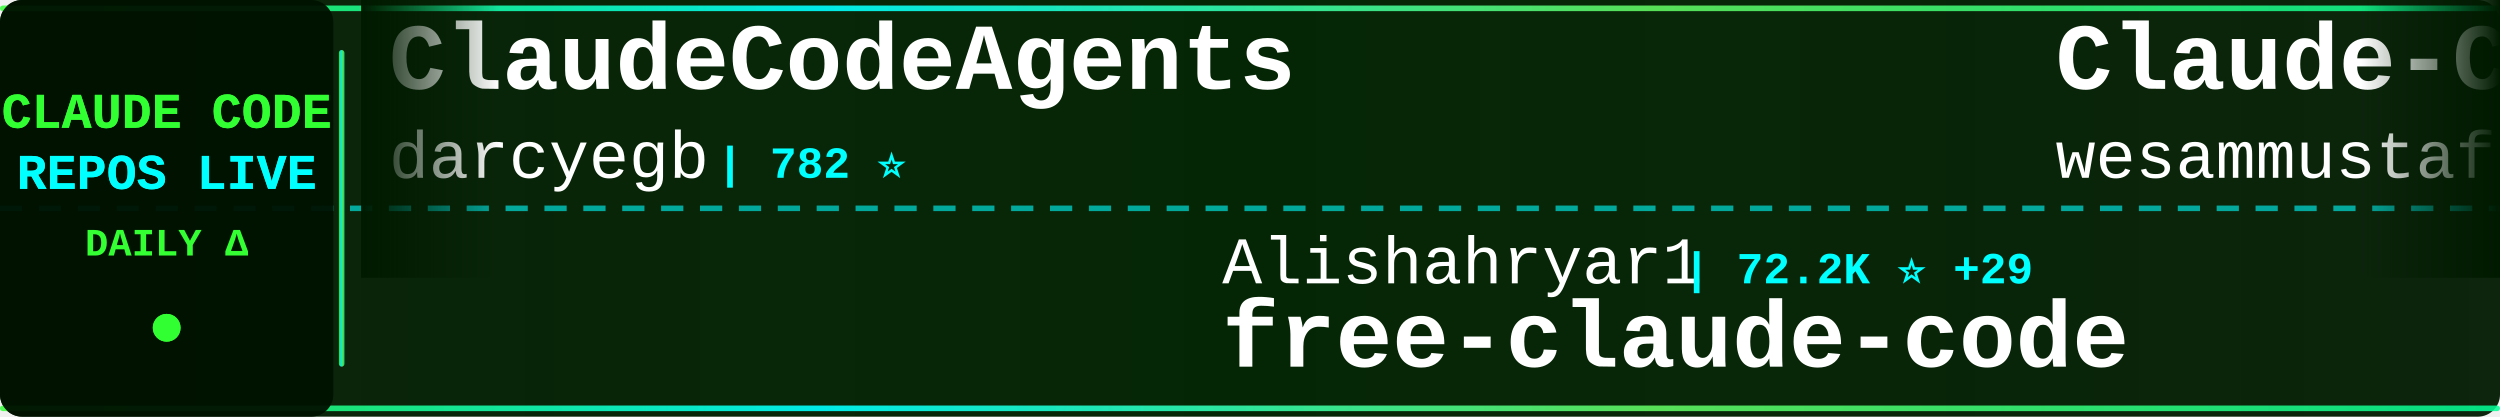
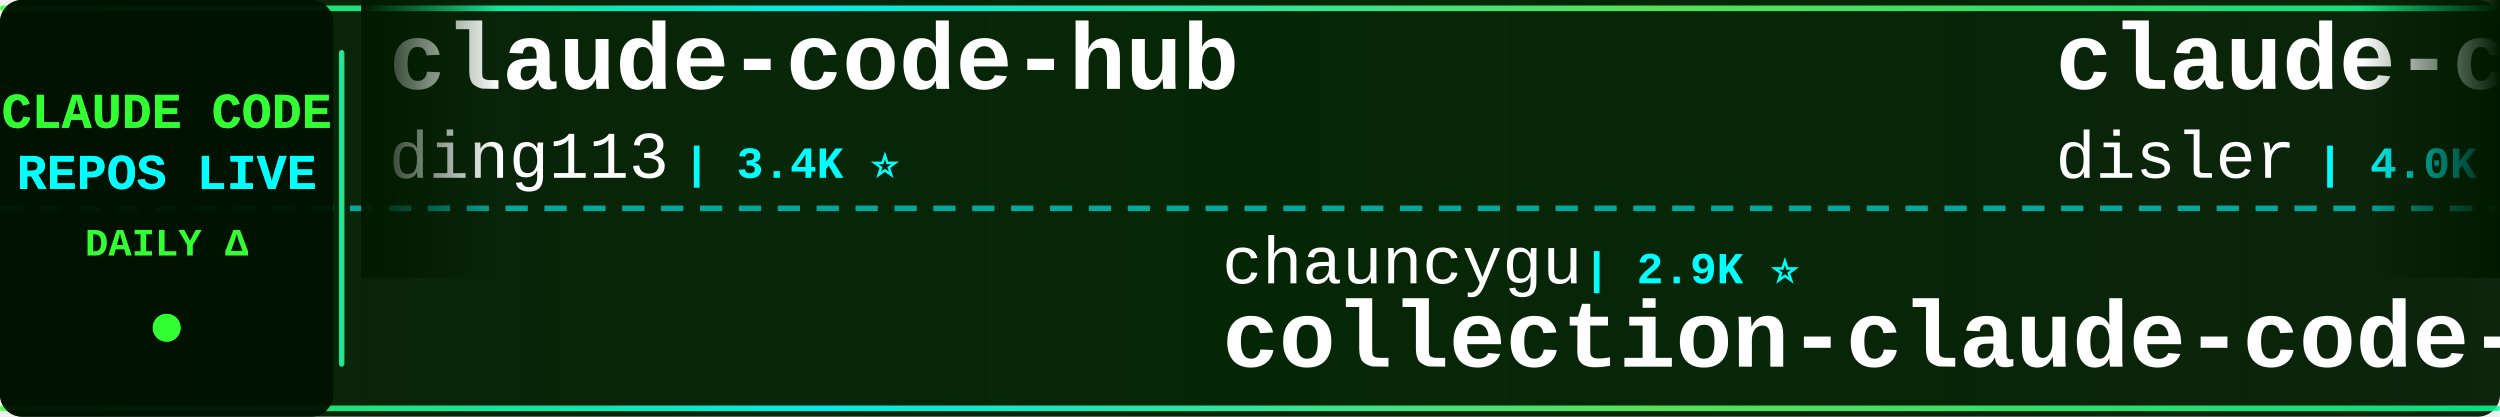
<svg xmlns="http://www.w3.org/2000/svg" width="900" height="150">
  <defs>
    <linearGradient id="tickerBg" x1="0%" y1="0%" x2="100%" y2="0%">
      <stop offset="0%" style="stop-color:#001a00;stop-opacity:0.95" />
      <stop offset="50%" style="stop-color:#002200;stop-opacity:0.98" />
      <stop offset="100%" style="stop-color:#001a00;stop-opacity:0.95" />
    </linearGradient>
    <linearGradient id="borderGrad" x1="0%" y1="0%" x2="100%" y2="0%">
      <stop offset="0%" style="stop-color:#33ff33;stop-opacity:0.85">
        <animate attributeName="stop-opacity" values="0.85;1;0.85" dur="2s" repeatCount="indefinite" />
      </stop>
      <stop offset="33%" style="stop-color:#00ffff;stop-opacity:0.9">
        <animate attributeName="stop-opacity" values="0.9;1;0.9" dur="2.2s" repeatCount="indefinite" />
      </stop>
      <stop offset="66%" style="stop-color:#66ff66;stop-opacity:0.85">
        <animate attributeName="stop-opacity" values="0.85;1;0.85" dur="1.8s" repeatCount="indefinite" />
      </stop>
      <stop offset="100%" style="stop-color:#00ff99;stop-opacity:0.85">
        <animate attributeName="stop-opacity" values="0.85;1;0.85" dur="2s" repeatCount="indefinite" />
      </stop>
    </linearGradient>
    <filter id="textGlow">
      <feGaussianBlur stdDeviation="0.1" result="coloredBlur" />
      <feMerge>
        <feMergeNode in="coloredBlur" />
        <feMergeNode in="SourceGraphic" />
      </feMerge>
    </filter>
    <filter id="metricGlow">
      <feGaussianBlur stdDeviation="0.2" result="coloredBlur" />
      <feMerge>
        <feMergeNode in="coloredBlur" />
        <feMergeNode in="SourceGraphic" />
      </feMerge>
    </filter>
    <linearGradient id="leftFade" x1="0%" y1="0%" x2="100%" y2="0%">
      <stop offset="0%" style="stop-color:#001a00;stop-opacity:1" />
      <stop offset="100%" style="stop-color:#001a00;stop-opacity:0" />
    </linearGradient>
    <linearGradient id="rightFade" x1="0%" y1="0%" x2="100%" y2="0%">
      <stop offset="0%" style="stop-color:#001a00;stop-opacity:0" />
      <stop offset="100%" style="stop-color:#001a00;stop-opacity:1" />
    </linearGradient>
  </defs>
  <rect width="900" height="150" fill="url(#tickerBg)" rx="8" />
  <rect x="0" y="2" width="900" height="2" fill="url(#borderGrad)" rx="1" />
  <rect x="0" y="146" width="900" height="2" fill="url(#borderGrad)" rx="1" />
  <line x1="0" y1="75" x2="900" y2="75" stroke="#00ffff" stroke-width="2" stroke-dasharray="8 6" opacity="0.6" />
  <rect x="0" y="0" width="120" height="150" fill="#001100" opacity="0.95" rx="8" />
  <text x="60" y="46" font-family="'Courier New', monospace" font-size="18" font-weight="bold" fill="#33ff33" text-anchor="middle" filter="url(#textGlow)">
    CLAUDE CODE
  </text>
  <text x="60" y="68" font-family="'Courier New', monospace" font-size="18" font-weight="bold" fill="#00ffff" text-anchor="middle" filter="url(#textGlow)">
    REPOS LIVE
  </text>
  <text x="60" y="92" font-family="'Courier New', monospace" font-size="14" font-weight="bold" fill="#33ff33" text-anchor="middle">
    DAILY Δ
  </text>
  <circle cx="60" cy="118" r="5" fill="#33ff33" filter="url(#metricGlow)">
    <animate attributeName="r" values="4;6;4" dur="1.5s" repeatCount="indefinite" />
    <animate attributeName="opacity" values="0.6;1;0.6" dur="1.5s" repeatCount="indefinite" />
  </circle>
  <rect x="122" y="18" width="2" height="114" fill="url(#borderGrad)" rx="1" />
  <clipPath id="tickerClip">
    <rect x="130" y="0" width="770" height="150" />
  </clipPath>
  <g clip-path="url(#tickerClip)">
    <g id="tickerItems">
      <animateTransform attributeName="transform" attributeType="XML" type="translate" from="0 0" to="-3000 0" dur="54s" repeatCount="indefinite" />
      <g transform="translate(0, 0)">
-         <text x="140" y="32" font-family="'Courier New', monospace" font-size="34" font-weight="bold" fill="#ffffff">ClaudeCodeAgents</text>
-         <text x="140" y="64" font-family="'Courier New', monospace" font-size="24" font-weight="normal" fill="#ffffff" opacity="1.0">darcyegb</text>
-         <text x="258" y="64" font-family="'Courier New', monospace" font-size="16" font-weight="bold" fill="#00ffff"> | 782 ⭐</text>
+         <text x="140" y="32" font-family="'Courier New', monospace" font-size="34" font-weight="bold" fill="#ffffff">claude-code-hub</text>
+         <text x="140" y="64" font-family="'Courier New', monospace" font-size="24" font-weight="normal" fill="#ffffff" opacity="1.0">ding113</text>
+         <text x="246" y="64" font-family="'Courier New', monospace" font-size="16" font-weight="bold" fill="#00ffff"> | 3.4K ⭐</text>
      </g>
      <g transform="translate(300, 0)">
-         <text x="140" y="102" font-family="'Courier New', monospace" font-size="24" font-weight="normal" fill="#ffffff" opacity="1.0">Alishahryar1</text>
-         <text x="306" y="102" font-family="'Courier New', monospace" font-size="16" font-weight="bold" fill="#00ffff"> | 72.2K ⭐ +29</text>
-         <text x="140" y="132" font-family="'Courier New', monospace" font-size="34" font-weight="bold" fill="#ffffff">free-claude-code</text>
-       </g>
-       <g transform="translate(600, 0)">
-         <text x="140" y="32" font-family="'Courier New', monospace" font-size="34" font-weight="bold" fill="#ffffff">Claude-Code-Quest</text>
-         <text x="140" y="64" font-family="'Courier New', monospace" font-size="24" font-weight="normal" fill="#ffffff" opacity="1.0">wesammustafa</text>
-         <text x="306" y="64" font-family="'Courier New', monospace" font-size="16" font-weight="bold" fill="#00ffff"> | 3.7K ⭐</text>
-       </g>
-       <g transform="translate(900, 0)">
        <text x="140" y="102" font-family="'Courier New', monospace" font-size="24" font-weight="normal" fill="#ffffff" opacity="1.0">chauncygu</text>
        <text x="270" y="102" font-family="'Courier New', monospace" font-size="16" font-weight="bold" fill="#00ffff"> | 2.9K ⭐</text>
        <text x="140" y="132" font-family="'Courier New', monospace" font-size="34" font-weight="bold" fill="#ffffff">collection-claude-code-s...</text>
      </g>
+       <g transform="translate(600, 0)">
+         <text x="140" y="32" font-family="'Courier New', monospace" font-size="34" font-weight="bold" fill="#ffffff">claude-code-hooks-master...</text>
+         <text x="140" y="64" font-family="'Courier New', monospace" font-size="24" font-weight="normal" fill="#ffffff" opacity="1.0">disler</text>
+         <text x="234" y="64" font-family="'Courier New', monospace" font-size="16" font-weight="bold" fill="#00ffff"> | 4.0K ⭐</text>
+       </g>
+       <g transform="translate(900, 0)">
+         <text x="140" y="102" font-family="'Courier New', monospace" font-size="24" font-weight="normal" fill="#ffffff" opacity="1.0">feiskyer</text>
+         <text x="258" y="102" font-family="'Courier New', monospace" font-size="16" font-weight="bold" fill="#00ffff"> | 1.7K ⭐</text>
+         <text x="140" y="132" font-family="'Courier New', monospace" font-size="34" font-weight="bold" fill="#ffffff">claude-code-settings</text>
+       </g>
      <g transform="translate(1200, 0)">
        <text x="140" y="32" font-family="'Courier New', monospace" font-size="34" font-weight="bold" fill="#ffffff">learn-claude-code</text>
        <text x="140" y="64" font-family="'Courier New', monospace" font-size="24" font-weight="normal" fill="#ffffff" opacity="1.0">shareAI-lab</text>
-         <text x="294" y="64" font-family="'Courier New', monospace" font-size="16" font-weight="bold" fill="#00ffff"> | 80.7K ⭐ +4</text>
+         <text x="294" y="64" font-family="'Courier New', monospace" font-size="16" font-weight="bold" fill="#00ffff"> | 80.7K ⭐</text>
      </g>
      <g transform="translate(1500, 0)">
-         <text x="140" y="102" font-family="'Courier New', monospace" font-size="24" font-weight="normal" fill="#ffffff" opacity="1.0">Pimzino</text>
-         <text x="246" y="102" font-family="'Courier New', monospace" font-size="16" font-weight="bold" fill="#00ffff"> | 3.9K ⭐</text>
-         <text x="140" y="132" font-family="'Courier New', monospace" font-size="34" font-weight="bold" fill="#ffffff">claude-code-spec-workflo...</text>
+         <text x="140" y="102" font-family="'Courier New', monospace" font-size="24" font-weight="normal" fill="#ffffff" opacity="1.0">overwirehq</text>
+         <text x="282" y="102" font-family="'Courier New', monospace" font-size="16" font-weight="bold" fill="#00ffff"> | 2.8K ⭐ +2</text>
+         <text x="140" y="132" font-family="'Courier New', monospace" font-size="34" font-weight="bold" fill="#ffffff">claude-code-telegram</text>
      </g>
      <g transform="translate(1800, 0)">
-         <text x="140" y="32" font-family="'Courier New', monospace" font-size="34" font-weight="bold" fill="#ffffff">claude-coder</text>
-         <text x="140" y="64" font-family="'Courier New', monospace" font-size="24" font-weight="normal" fill="#ffffff" opacity="1.0">kodu-ai</text>
-         <text x="246" y="64" font-family="'Courier New', monospace" font-size="16" font-weight="bold" fill="#00ffff"> | 5.2K ⭐</text>
+         <text x="140" y="32" font-family="'Courier New', monospace" font-size="34" font-weight="bold" fill="#ffffff">oh-my-claudecode</text>
+         <text x="140" y="64" font-family="'Courier New', monospace" font-size="24" font-weight="normal" fill="#ffffff" opacity="1.0">Yeachan-Heo</text>
+         <text x="294" y="64" font-family="'Courier New', monospace" font-size="16" font-weight="bold" fill="#00ffff"> | 41.0K ⭐ +2</text>
      </g>
      <g transform="translate(2100, 0)">
-         <text x="140" y="102" font-family="'Courier New', monospace" font-size="24" font-weight="normal" fill="#ffffff" opacity="1.0">FlorianBruniaux</text>
-         <text x="342" y="102" font-family="'Courier New', monospace" font-size="16" font-weight="bold" fill="#00ffff"> | 6.5K ⭐ +1</text>
-         <text x="140" y="132" font-family="'Courier New', monospace" font-size="34" font-weight="bold" fill="#ffffff">claude-code-ultimate-gui...</text>
+         <text x="140" y="102" font-family="'Courier New', monospace" font-size="24" font-weight="normal" fill="#ffffff" opacity="1.0">mrpaidsocial</text>
+         <text x="306" y="102" font-family="'Courier New', monospace" font-size="16" font-weight="bold" fill="#00ffff"> | 1.7K ⭐</text>
+         <text x="140" y="132" font-family="'Courier New', monospace" font-size="34" font-weight="bold" fill="#ffffff">arcads-claude-code-mrpai...</text>
      </g>
      <g transform="translate(2400, 0)">
-         <text x="140" y="32" font-family="'Courier New', monospace" font-size="34" font-weight="bold" fill="#ffffff">ClaudeCode-Portable</text>
-         <text x="140" y="64" font-family="'Courier New', monospace" font-size="24" font-weight="normal" fill="#ffffff" opacity="1.0">techjarves</text>
-         <text x="282" y="64" font-family="'Courier New', monospace" font-size="16" font-weight="bold" fill="#00ffff"> | 1.6K ⭐ +1</text>
+         <text x="140" y="32" font-family="'Courier New', monospace" font-size="34" font-weight="bold" fill="#ffffff">claude-code-video-toolki...</text>
+         <text x="140" y="64" font-family="'Courier New', monospace" font-size="24" font-weight="normal" fill="#ffffff" opacity="1.0">digitalsamba</text>
+         <text x="306" y="64" font-family="'Courier New', monospace" font-size="16" font-weight="bold" fill="#00ffff"> | 2.7K ⭐</text>
      </g>
      <g transform="translate(2700, 0)">
-         <text x="140" y="102" font-family="'Courier New', monospace" font-size="24" font-weight="normal" fill="#ffffff" opacity="1.0">OneRedOak</text>
-         <text x="270" y="102" font-family="'Courier New', monospace" font-size="16" font-weight="bold" fill="#00ffff"> | 3.9K ⭐</text>
-         <text x="140" y="132" font-family="'Courier New', monospace" font-size="34" font-weight="bold" fill="#ffffff">claude-code-workflows</text>
+         <text x="140" y="102" font-family="'Courier New', monospace" font-size="24" font-weight="normal" fill="#ffffff" opacity="1.0">pedrohcgs</text>
+         <text x="270" y="102" font-family="'Courier New', monospace" font-size="16" font-weight="bold" fill="#00ffff"> | 1.7K ⭐</text>
+         <text x="140" y="132" font-family="'Courier New', monospace" font-size="34" font-weight="bold" fill="#ffffff">claude-code-my-workflow</text>
      </g>
      <g transform="translate(3000, 0)">
-         <text x="140" y="32" font-family="'Courier New', monospace" font-size="34" font-weight="bold" fill="#ffffff">ClaudeCodeAgents</text>
-         <text x="140" y="64" font-family="'Courier New', monospace" font-size="24" font-weight="normal" fill="#ffffff" opacity="1.0">darcyegb</text>
-         <text x="258" y="64" font-family="'Courier New', monospace" font-size="16" font-weight="bold" fill="#00ffff"> | 782 ⭐</text>
+         <text x="140" y="32" font-family="'Courier New', monospace" font-size="34" font-weight="bold" fill="#ffffff">claude-code-hub</text>
+         <text x="140" y="64" font-family="'Courier New', monospace" font-size="24" font-weight="normal" fill="#ffffff" opacity="1.0">ding113</text>
+         <text x="246" y="64" font-family="'Courier New', monospace" font-size="16" font-weight="bold" fill="#00ffff"> | 3.4K ⭐</text>
      </g>
      <g transform="translate(3300, 0)">
-         <text x="140" y="102" font-family="'Courier New', monospace" font-size="24" font-weight="normal" fill="#ffffff" opacity="1.0">Alishahryar1</text>
-         <text x="306" y="102" font-family="'Courier New', monospace" font-size="16" font-weight="bold" fill="#00ffff"> | 72.2K ⭐ +29</text>
-         <text x="140" y="132" font-family="'Courier New', monospace" font-size="34" font-weight="bold" fill="#ffffff">free-claude-code</text>
-       </g>
-       <g transform="translate(3600, 0)">
-         <text x="140" y="32" font-family="'Courier New', monospace" font-size="34" font-weight="bold" fill="#ffffff">Claude-Code-Quest</text>
-         <text x="140" y="64" font-family="'Courier New', monospace" font-size="24" font-weight="normal" fill="#ffffff" opacity="1.0">wesammustafa</text>
-         <text x="306" y="64" font-family="'Courier New', monospace" font-size="16" font-weight="bold" fill="#00ffff"> | 3.7K ⭐</text>
-       </g>
-       <g transform="translate(3900, 0)">
        <text x="140" y="102" font-family="'Courier New', monospace" font-size="24" font-weight="normal" fill="#ffffff" opacity="1.0">chauncygu</text>
        <text x="270" y="102" font-family="'Courier New', monospace" font-size="16" font-weight="bold" fill="#00ffff"> | 2.9K ⭐</text>
        <text x="140" y="132" font-family="'Courier New', monospace" font-size="34" font-weight="bold" fill="#ffffff">collection-claude-code-s...</text>
+       </g>
+       <g transform="translate(3600, 0)">
+         <text x="140" y="32" font-family="'Courier New', monospace" font-size="34" font-weight="bold" fill="#ffffff">claude-code-hooks-master...</text>
+         <text x="140" y="64" font-family="'Courier New', monospace" font-size="24" font-weight="normal" fill="#ffffff" opacity="1.0">disler</text>
+         <text x="234" y="64" font-family="'Courier New', monospace" font-size="16" font-weight="bold" fill="#00ffff"> | 4.0K ⭐</text>
+       </g>
+       <g transform="translate(3900, 0)">
+         <text x="140" y="102" font-family="'Courier New', monospace" font-size="24" font-weight="normal" fill="#ffffff" opacity="1.0">feiskyer</text>
+         <text x="258" y="102" font-family="'Courier New', monospace" font-size="16" font-weight="bold" fill="#00ffff"> | 1.7K ⭐</text>
+         <text x="140" y="132" font-family="'Courier New', monospace" font-size="34" font-weight="bold" fill="#ffffff">claude-code-settings</text>
      </g>
    </g>
  </g>
  <rect x="130" y="0" width="50" height="100" fill="url(#leftFade)" />
  <rect x="850" y="0" width="50" height="100" fill="url(#rightFade)" />
</svg>
